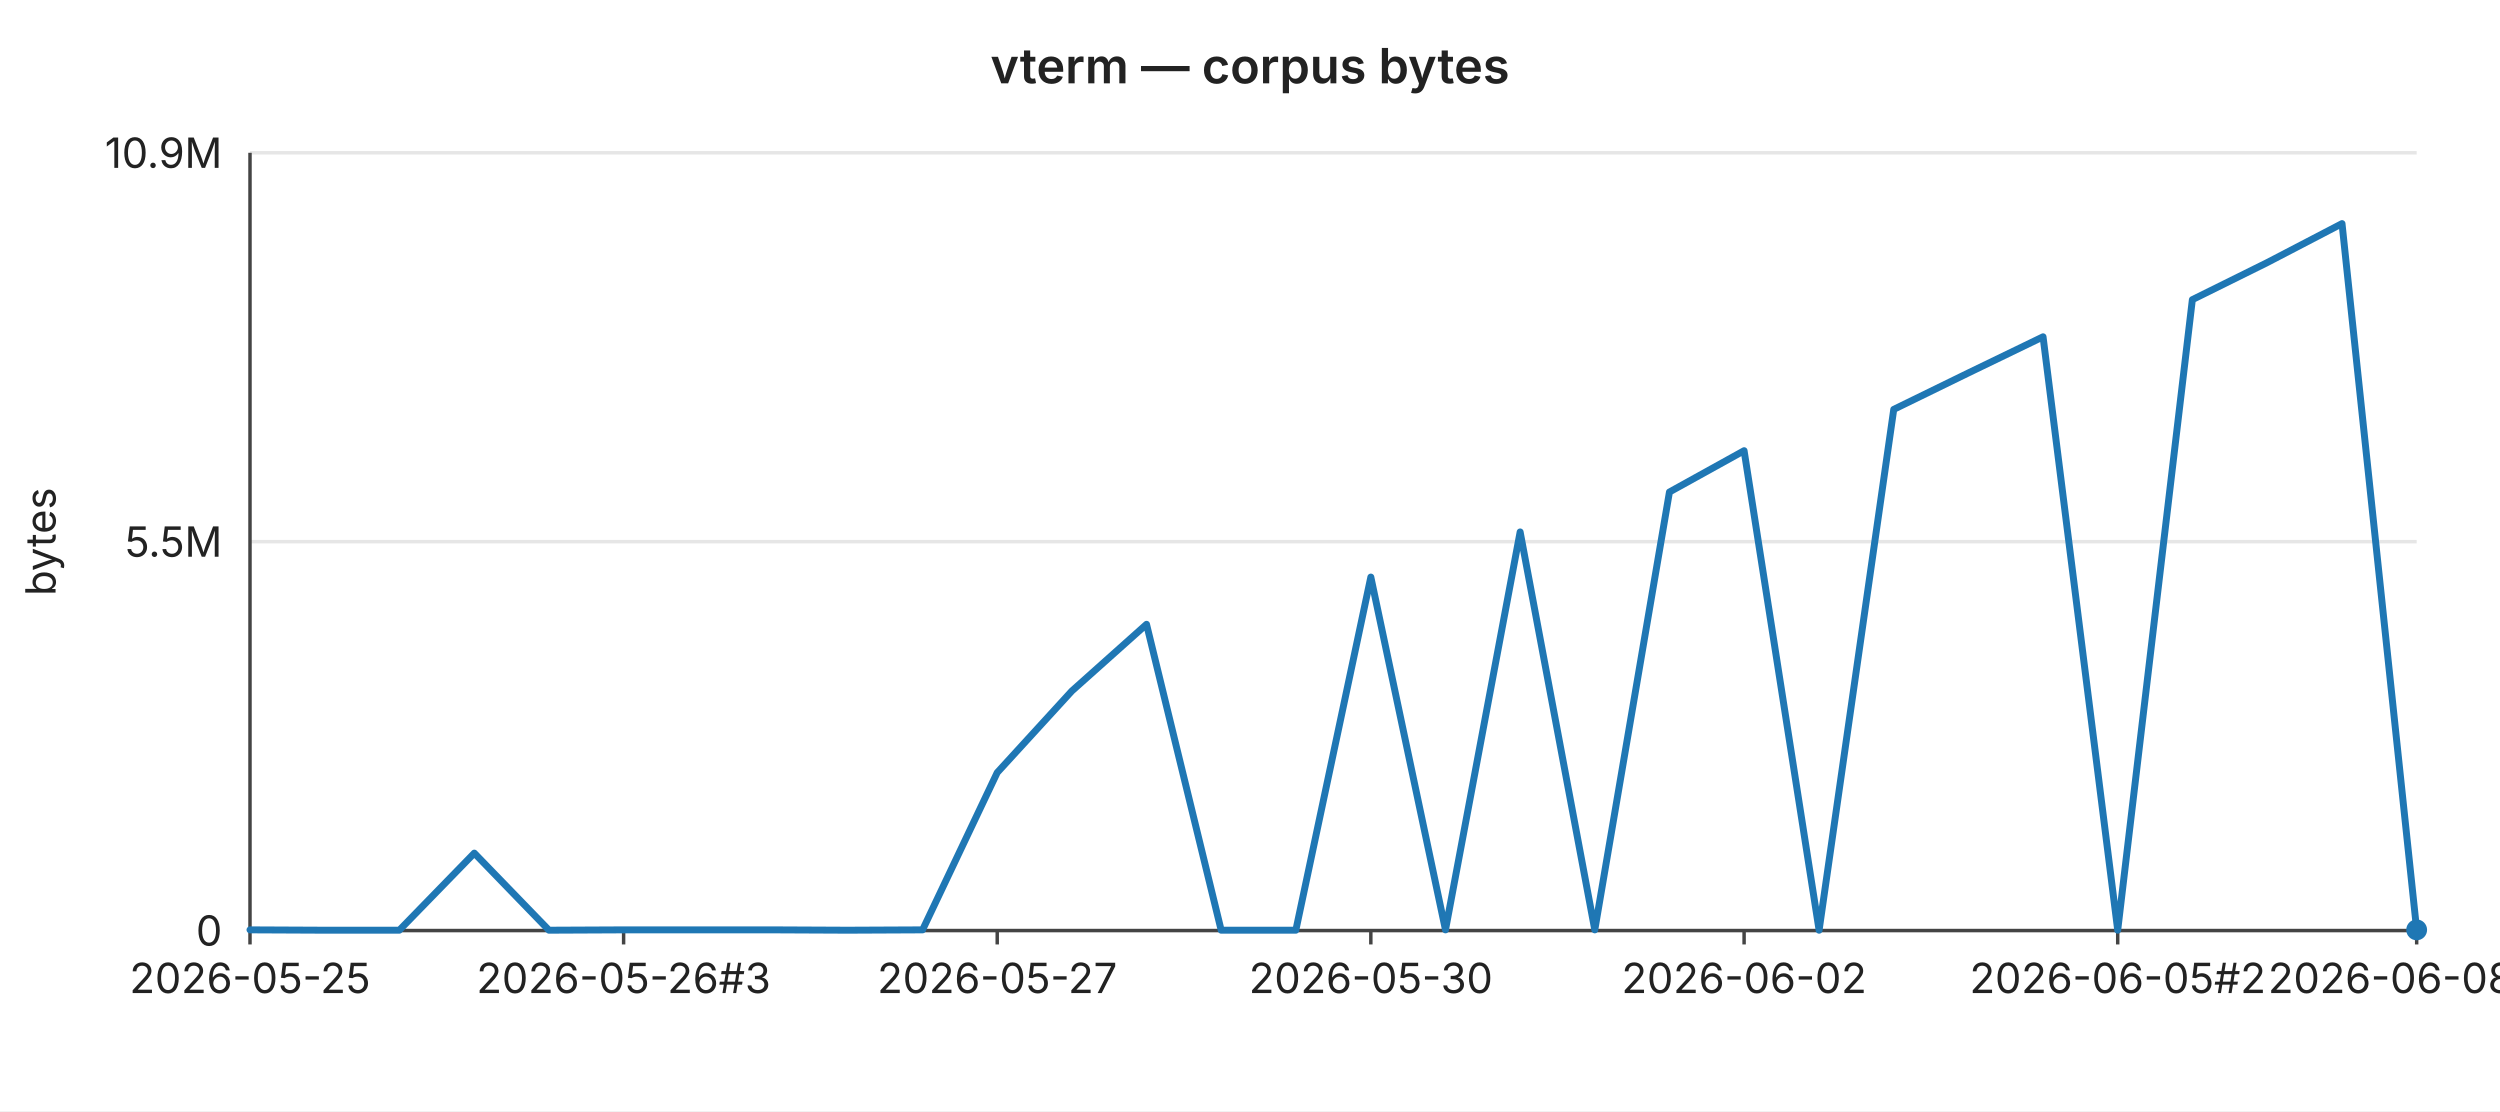
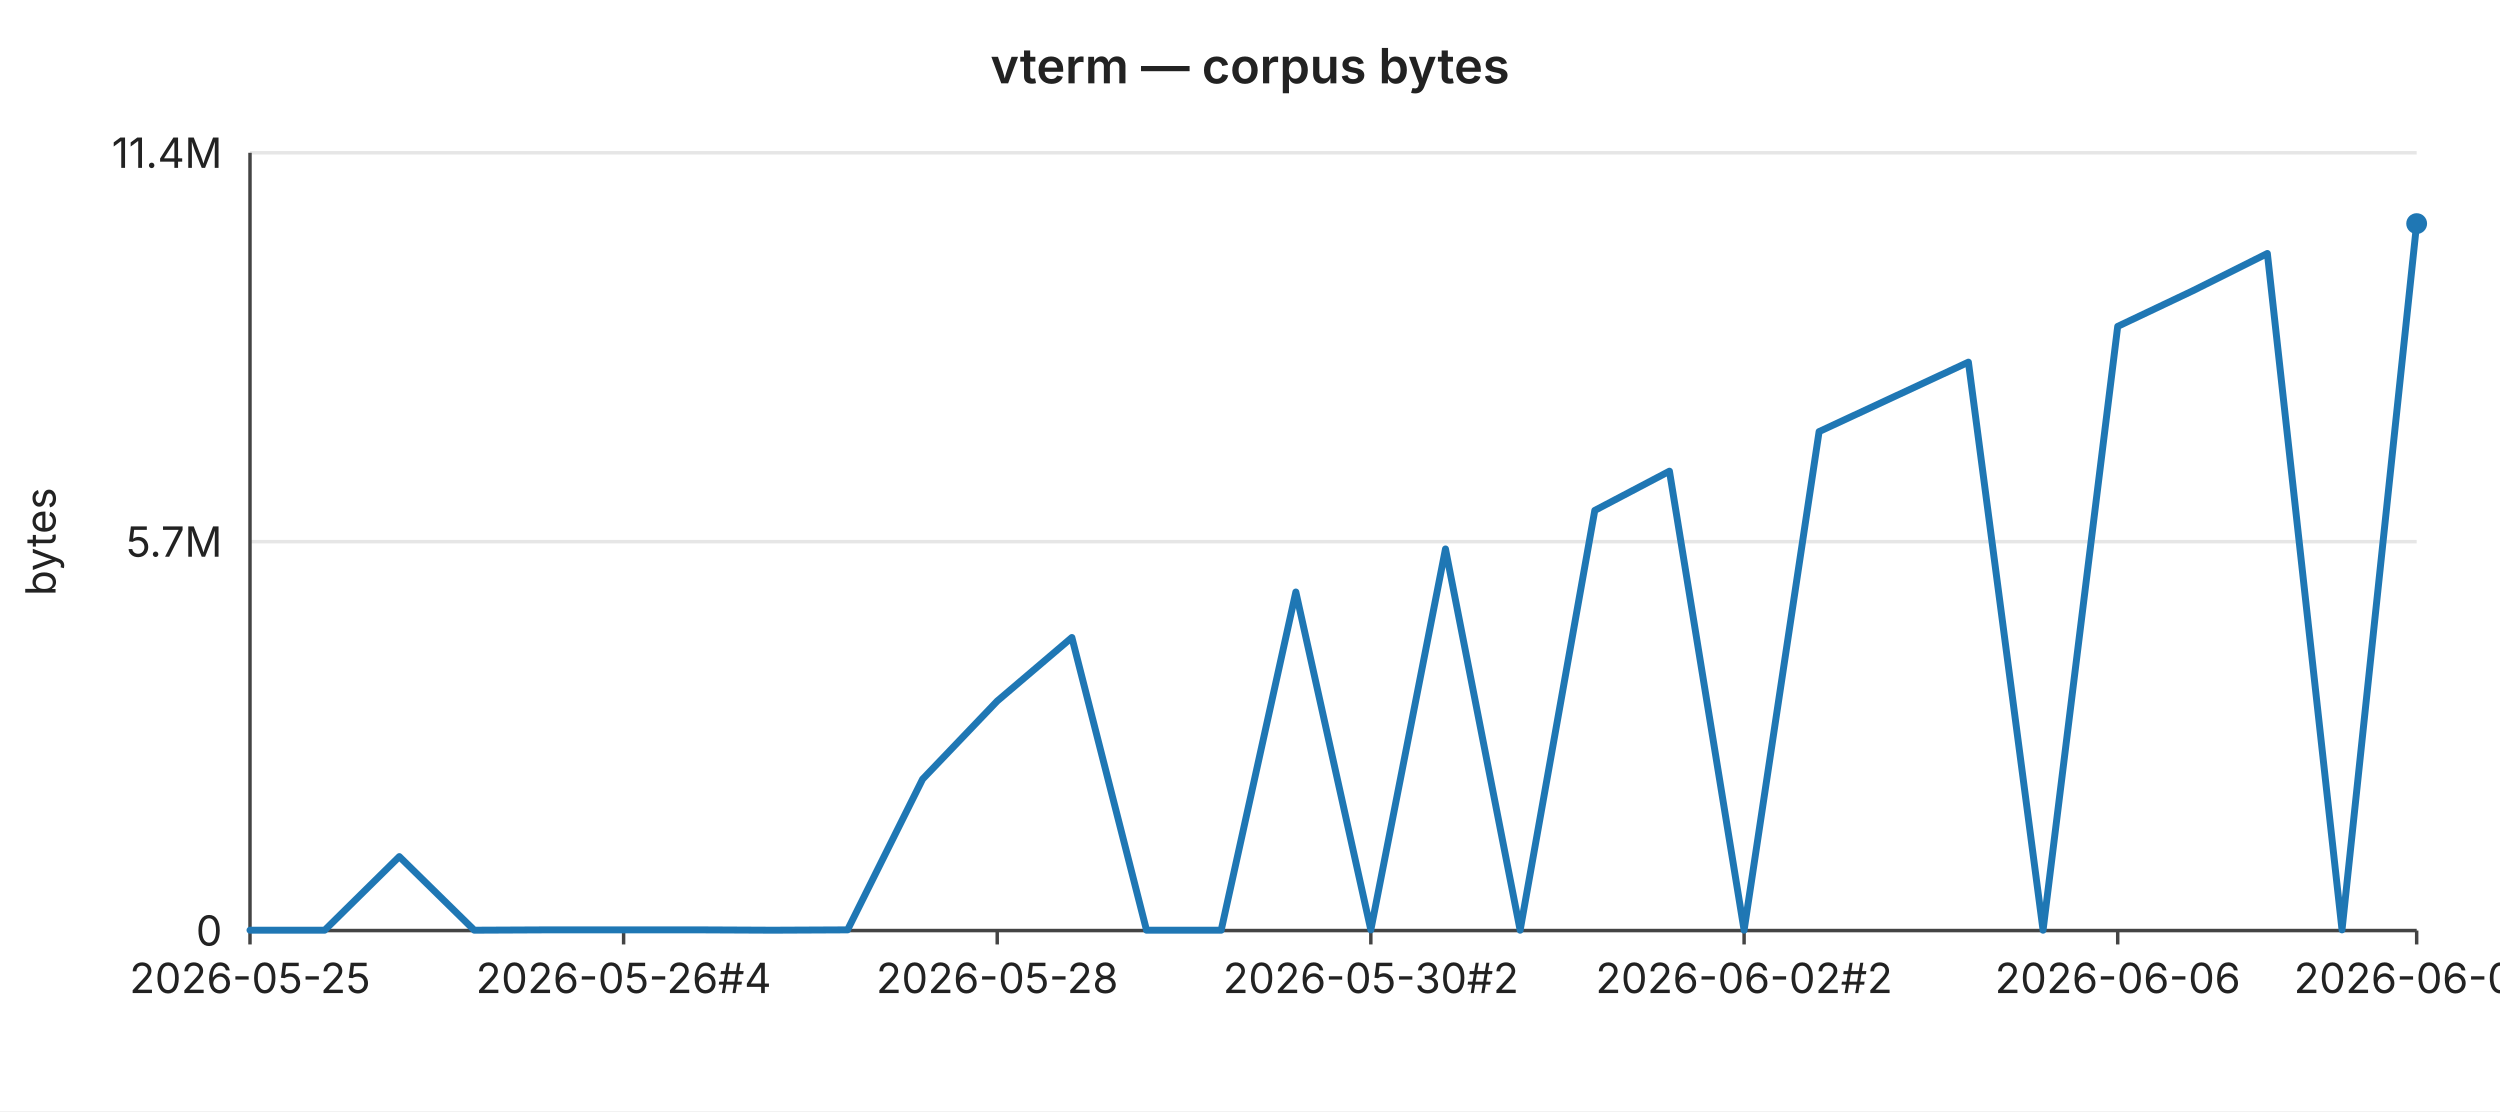
<svg xmlns="http://www.w3.org/2000/svg" width="720" height="320" viewBox="0 0 720 320" font-family="-apple-system,BlinkMacSystemFont,Segoe UI,sans-serif" font-size="12">
  <rect width="720" height="320" fill="#ffffff" />
  <text x="360" y="24" text-anchor="middle" font-size="14" font-weight="600" fill="#222">vterm — corpus bytes</text>
  <line x1="72" y1="44.0" x2="696" y2="44.0" stroke="#e6e6e6" stroke-width="1" />
-   <text x="64" y="44.0" text-anchor="end" dominant-baseline="middle" fill="#222">10.9M</text>
+   <text x="64" y="44.0" text-anchor="end" dominant-baseline="middle" fill="#222">11.4M</text>
  <line x1="72" y1="156.0" x2="696" y2="156.0" stroke="#e6e6e6" stroke-width="1" />
-   <text x="64" y="156.0" text-anchor="end" dominant-baseline="middle" fill="#222">5.5M</text>
+   <text x="64" y="156.0" text-anchor="end" dominant-baseline="middle" fill="#222">5.7M</text>
  <line x1="72" y1="268.0" x2="696" y2="268.0" stroke="#e6e6e6" stroke-width="1" />
  <text x="64" y="268.0" text-anchor="end" dominant-baseline="middle" fill="#222">0</text>
  <text x="16" y="156" text-anchor="middle" fill="#222" transform="rotate(-90 16 156)">bytes</text>
  <line x1="72" y1="44" x2="72" y2="268" stroke="#444" stroke-width="1" />
  <line x1="72" y1="268" x2="696" y2="268" stroke="#444" stroke-width="1" />
  <line x1="72.0" y1="268" x2="72.0" y2="272" stroke="#444" stroke-width="1" />
  <text x="72.0" y="286" text-anchor="middle" fill="#222">2026-05-25</text>
  <line x1="179.6" y1="268" x2="179.6" y2="272" stroke="#444" stroke-width="1" />
-   <text x="179.6" y="286" text-anchor="middle" fill="#222">2026-05-26#3</text>
+   <text x="179.6" y="286" text-anchor="middle" fill="#222">2026-05-26#4</text>
  <line x1="287.2" y1="268" x2="287.2" y2="272" stroke="#444" stroke-width="1" />
-   <text x="287.2" y="286" text-anchor="middle" fill="#222">2026-05-27</text>
+   <text x="287.2" y="286" text-anchor="middle" fill="#222">2026-05-28</text>
  <line x1="394.8" y1="268" x2="394.8" y2="272" stroke="#444" stroke-width="1" />
-   <text x="394.8" y="286" text-anchor="middle" fill="#222">2026-05-30</text>
+   <text x="394.8" y="286" text-anchor="middle" fill="#222">2026-05-30#2</text>
  <line x1="502.3" y1="268" x2="502.3" y2="272" stroke="#444" stroke-width="1" />
-   <text x="502.3" y="286" text-anchor="middle" fill="#222">2026-06-02</text>
+   <text x="502.3" y="286" text-anchor="middle" fill="#222">2026-06-02#2</text>
  <line x1="609.9" y1="268" x2="609.9" y2="272" stroke="#444" stroke-width="1" />
-   <text x="609.9" y="286" text-anchor="middle" fill="#222">2026-06-05#2</text>
+   <text x="609.9" y="286" text-anchor="middle" fill="#222">2026-06-06</text>
  <line x1="696.0" y1="268" x2="696.0" y2="272" stroke="#444" stroke-width="1" />
-   <text x="696.0" y="286" text-anchor="middle" fill="#222">2026-06-08#2</text>
-   <polyline fill="none" stroke="#1f77b4" stroke-width="2" stroke-linejoin="round" stroke-linecap="round" points="72.0,267.8 93.5,267.9 115.0,267.9 136.6,245.7 158.1,267.9 179.6,267.8 201.1,267.8 222.6,267.8 244.1,267.9 265.7,267.8 287.2,222.5 308.7,199.0 330.2,179.8 351.7,267.9 373.2,267.9 394.8,166.2 416.3,267.8 437.8,153.2 459.3,267.8 480.8,141.7 502.3,129.8 523.9,267.9 545.4,117.9 566.9,107.4 588.4,97.0 609.9,267.9 631.4,86.3 653.0,75.6 674.5,64.4 696.0,267.8" />
-   <circle cx="696.0" cy="267.8" r="3" fill="#1f77b4" />
+   <text x="696.0" y="286" text-anchor="middle" fill="#222">2026-06-09</text>
+   <polyline fill="none" stroke="#1f77b4" stroke-width="2" stroke-linejoin="round" stroke-linecap="round" points="72.0,267.9 93.5,267.9 115.0,246.7 136.6,267.9 158.1,267.8 179.6,267.8 201.1,267.8 222.6,267.9 244.1,267.8 265.7,224.4 287.2,201.9 308.7,183.6 330.2,267.9 351.7,267.9 373.2,170.5 394.8,267.8 416.3,158.1 437.8,267.9 459.3,147.0 480.8,135.7 502.3,267.9 523.9,124.3 545.4,114.3 566.9,104.3 588.4,267.9 609.9,94.0 631.4,83.8 653.0,73.0 674.5,267.8 696.0,64.4" />
+   <circle cx="696.0" cy="64.4" r="3" fill="#1f77b4" />
</svg>
